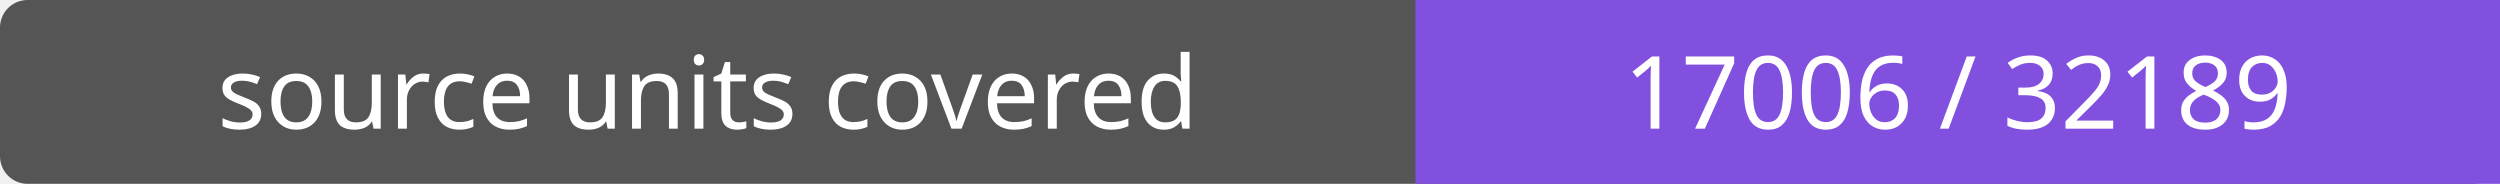
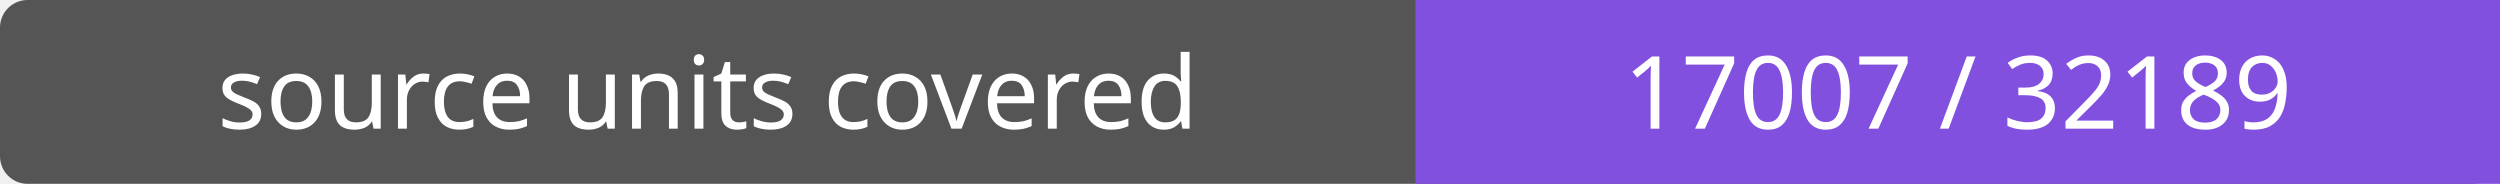
- <svg xmlns="http://www.w3.org/2000/svg" width="272" height="20" role="img" aria-label="source units covered: 17006 / 32189">
+ <svg xmlns="http://www.w3.org/2000/svg" width="272" height="20" role="img" aria-label="source units covered: 17007 / 32189">
  <rect width="272" height="20" rx="3" fill="#555" />
  <path fill="#8250df" d="M154 0h118v20H154z" />
  <g fill="#fff" text-anchor="middle" font-family="Verdana,sans-serif" font-size="11">
    <text x="77.0" y="14">source units covered</text>
-     <text x="213.0" y="14">17006 / 32189</text>
+     <text x="213.0" y="14">17007 / 32189</text>
  </g>
</svg>
